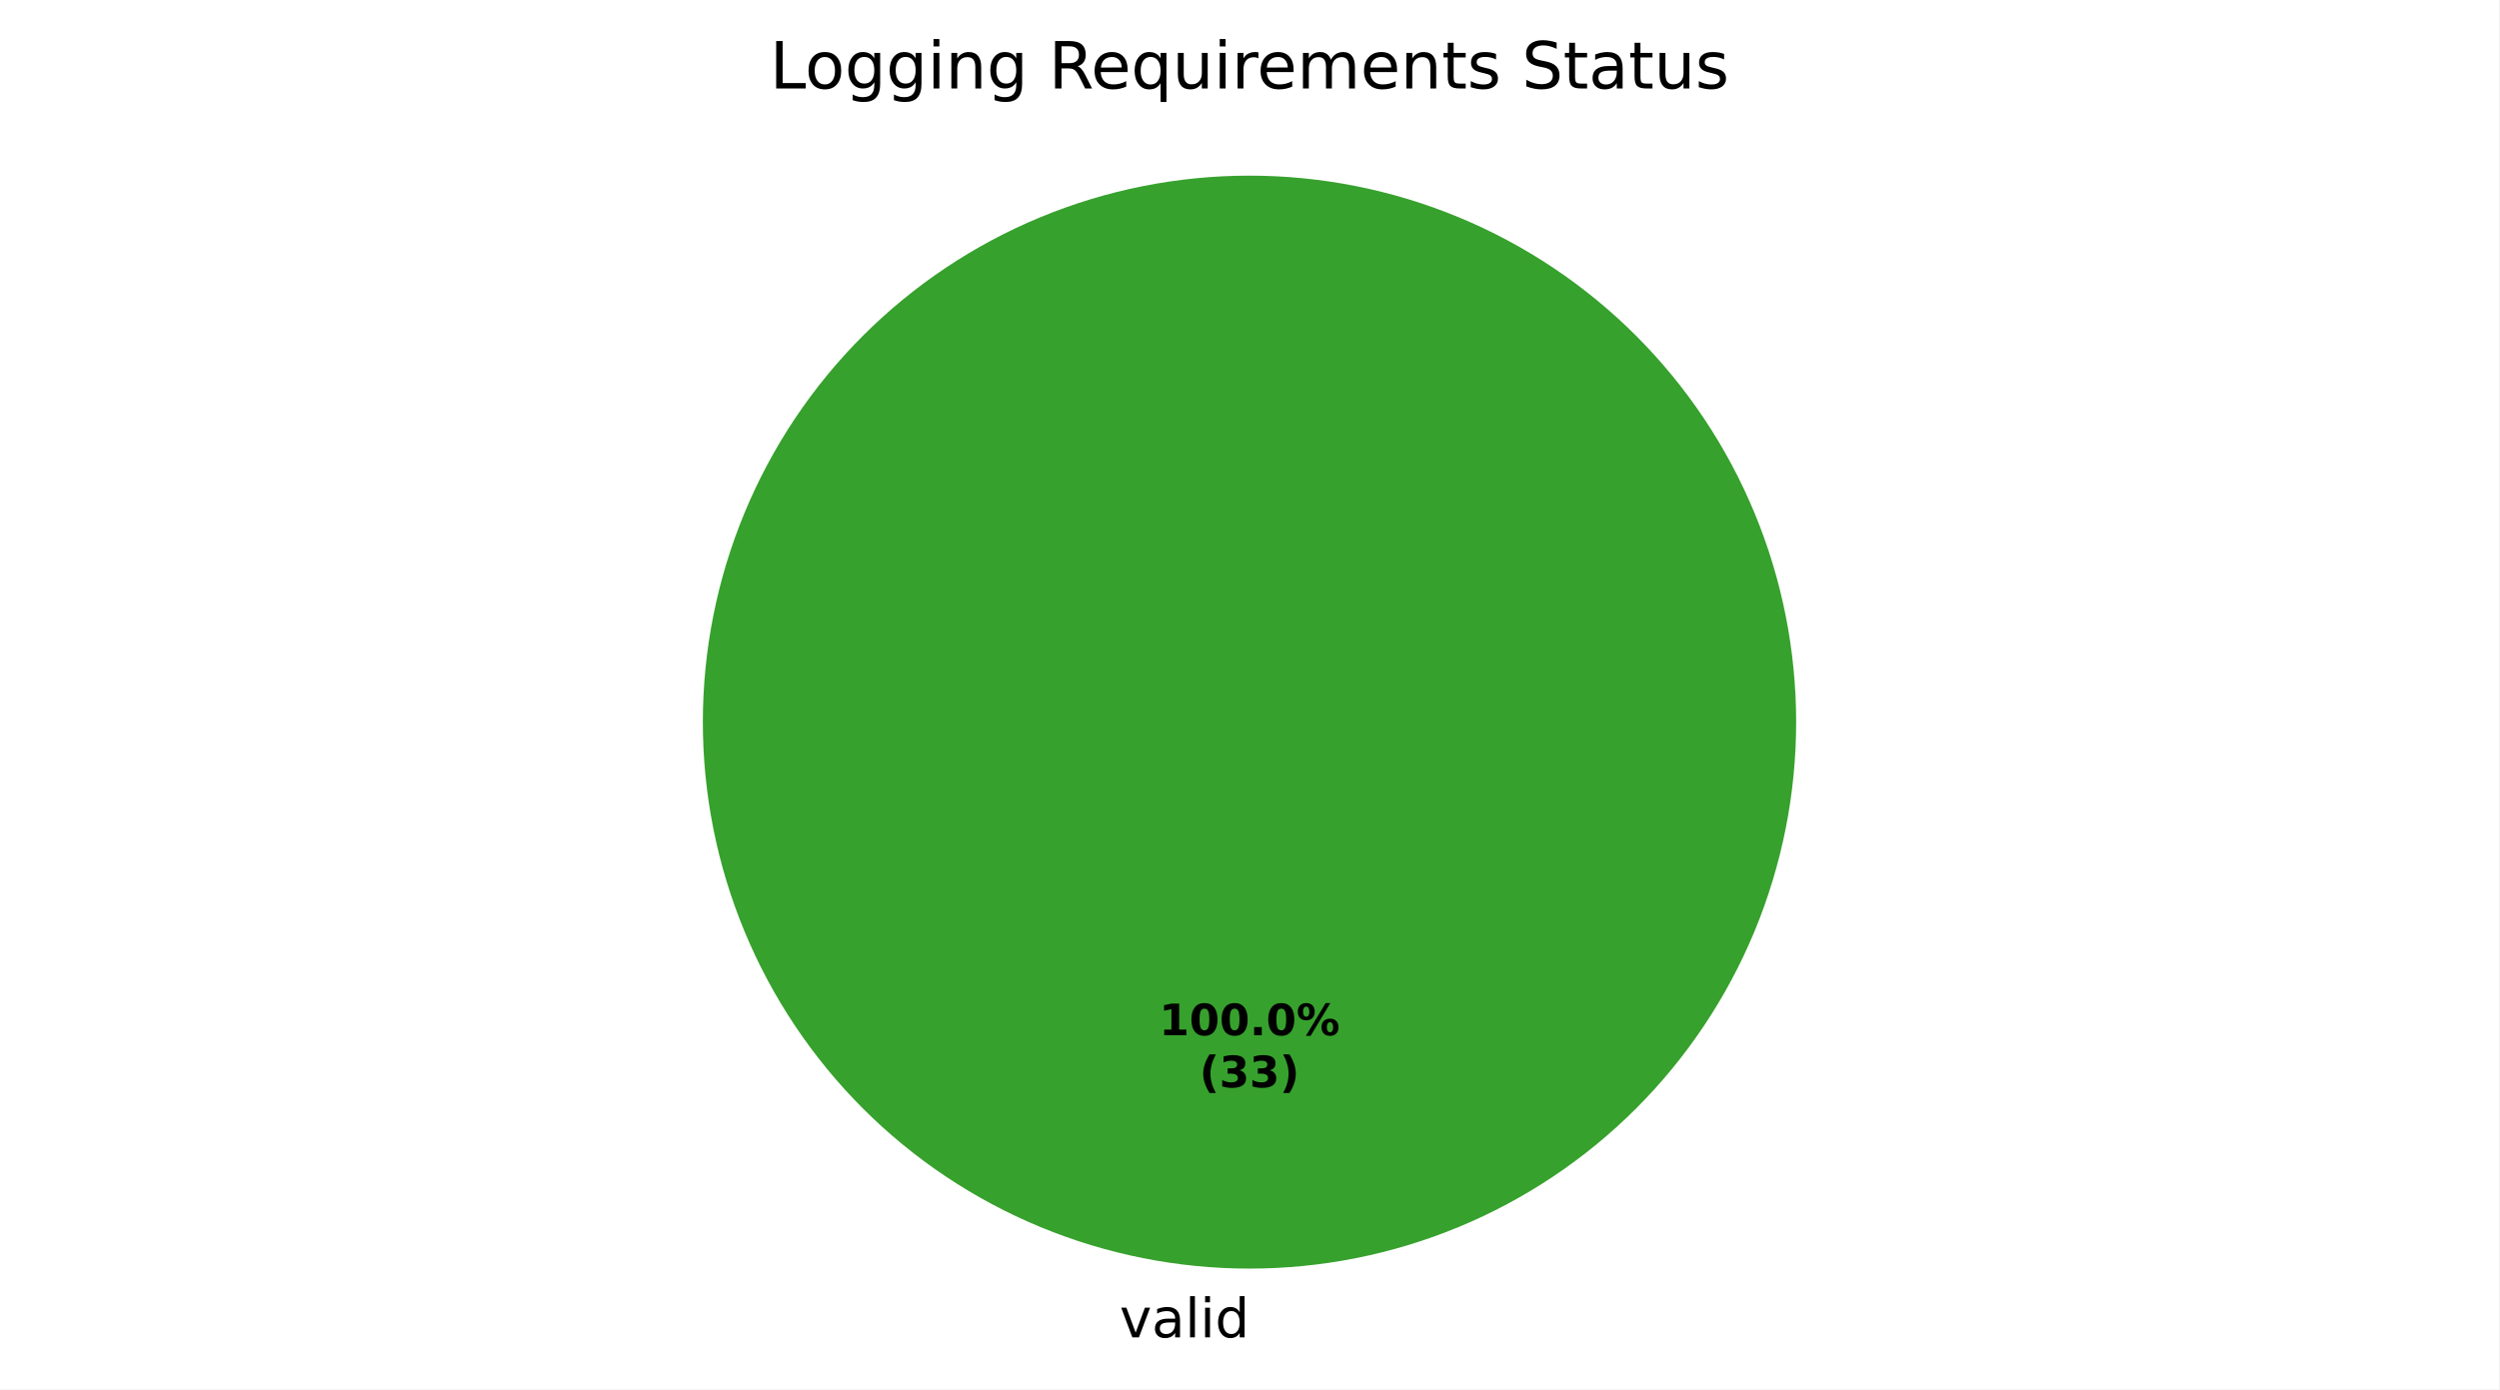
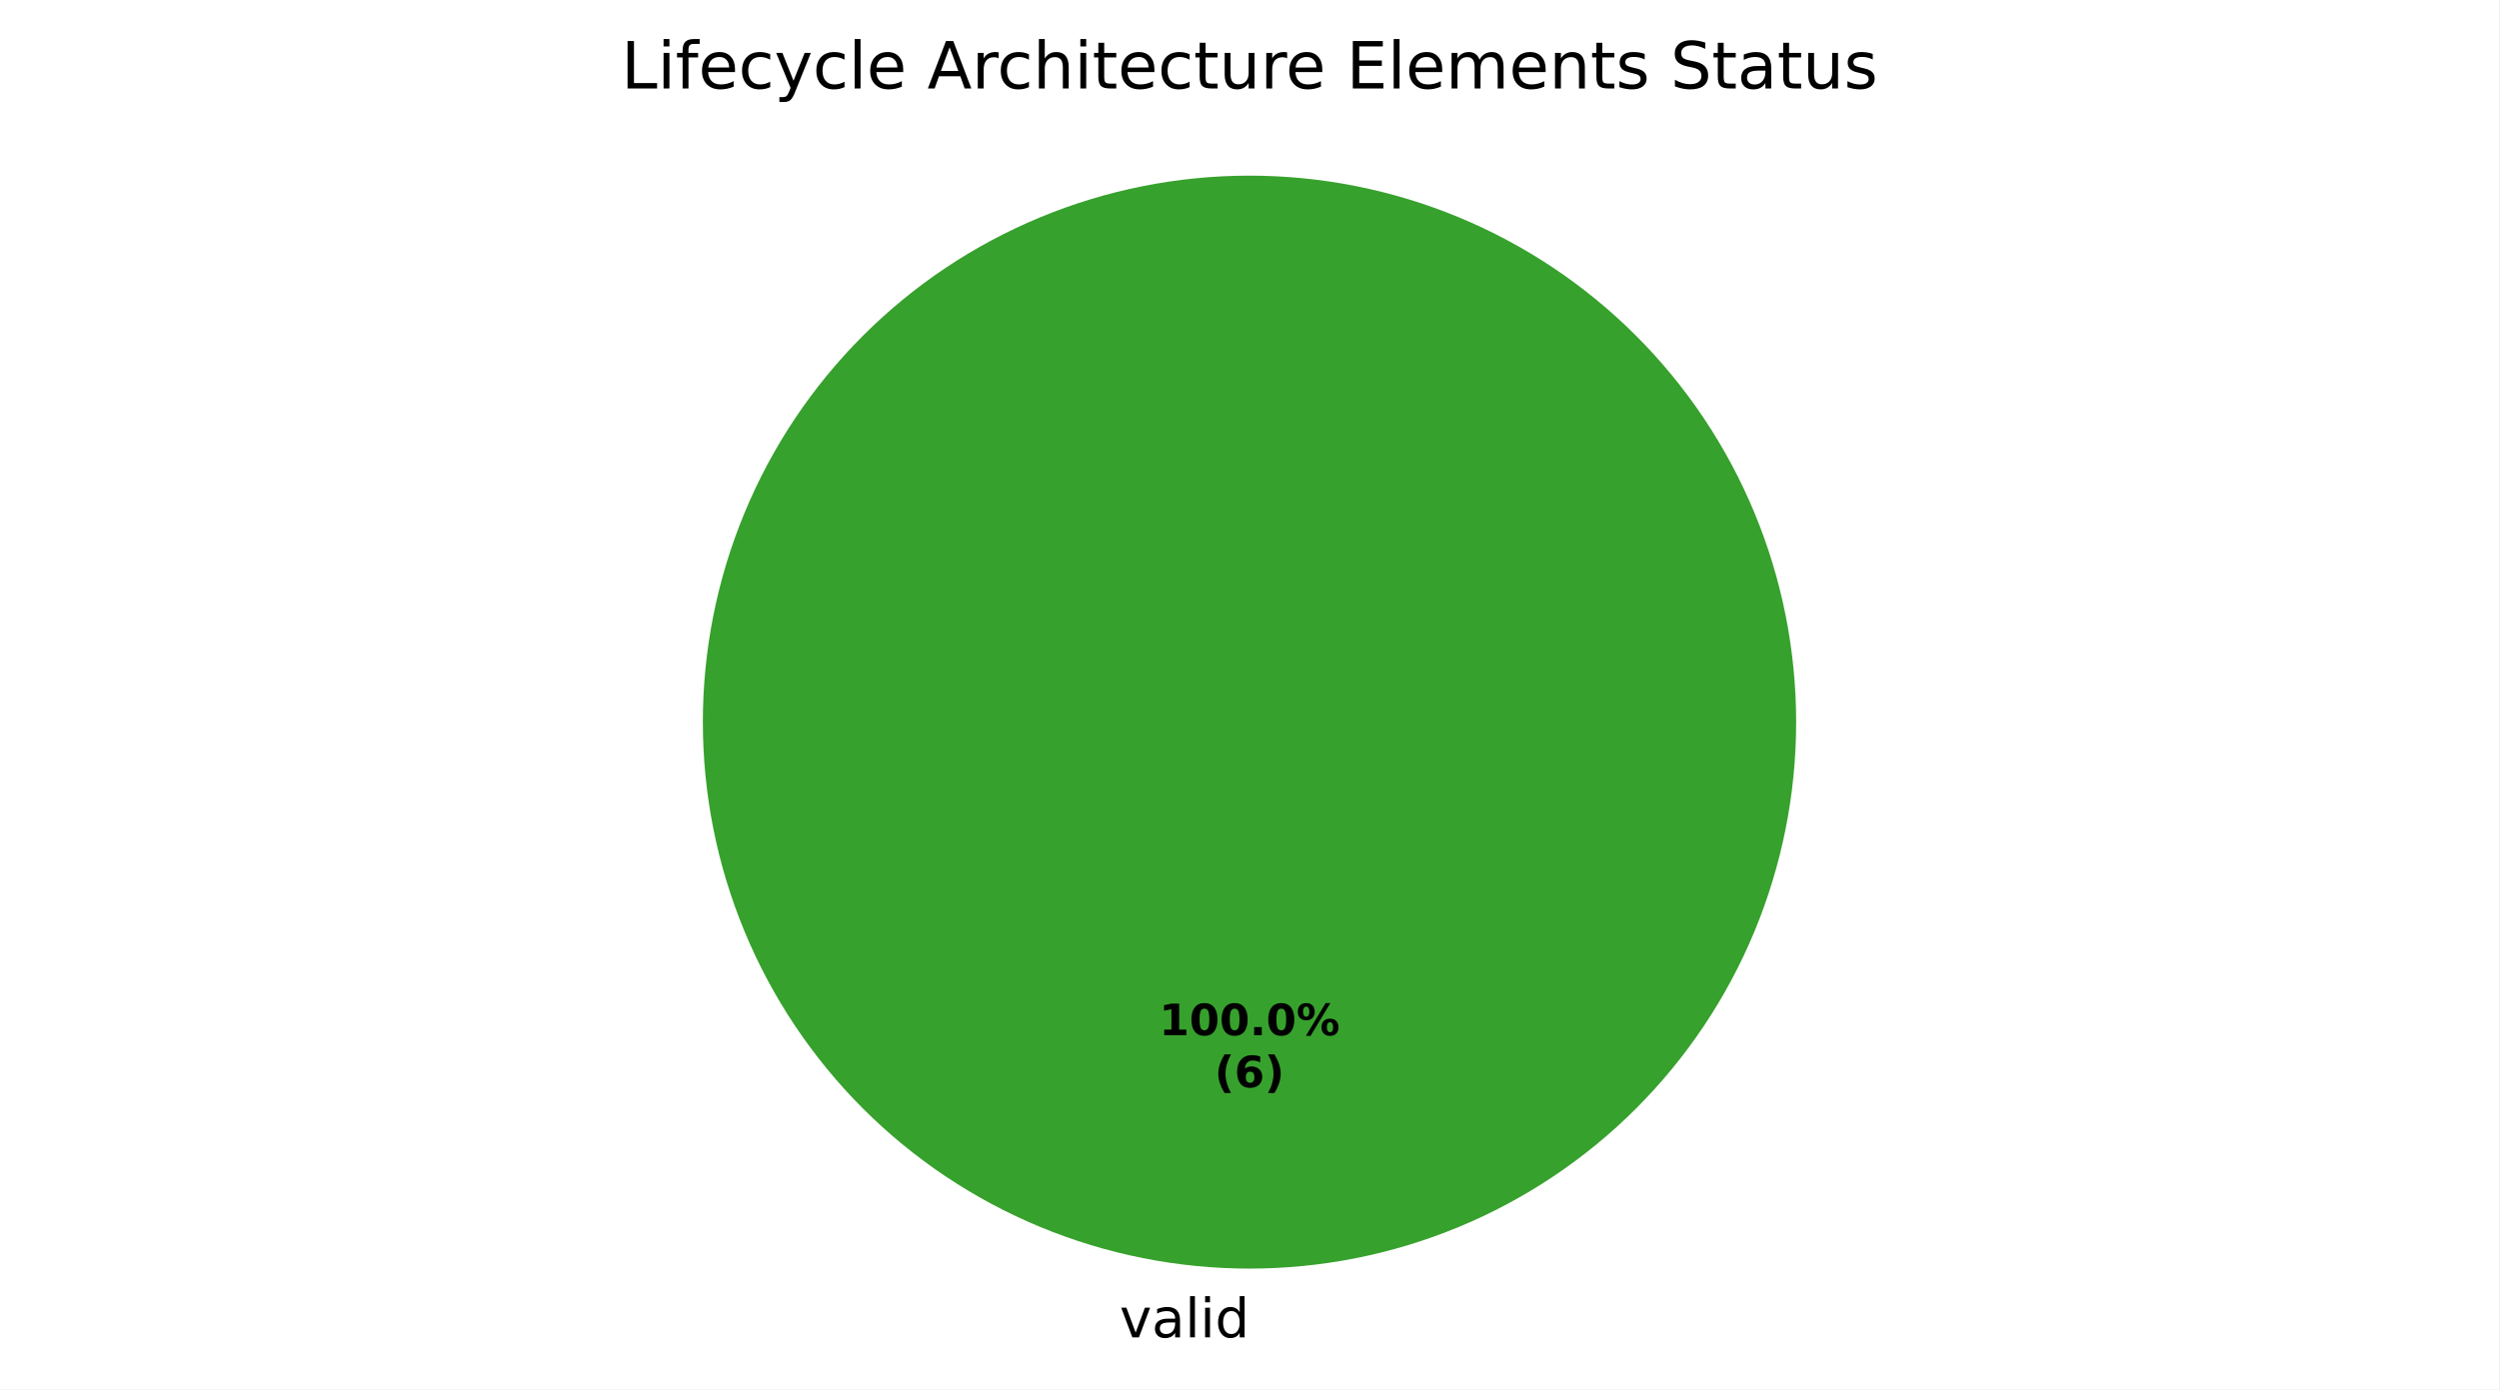
<svg xmlns="http://www.w3.org/2000/svg" xmlns:xlink="http://www.w3.org/1999/xlink" width="460.8pt" height="256.279pt" viewBox="0 0 460.8 256.279" version="1.1">
  <defs>
    <style type="text/css">*{stroke-linejoin: round; stroke-linecap: butt}</style>
  </defs>
  <g id="figure_1">
    <g id="patch_1">
      <path d="M 0 256.279  L 460.8 256.279  L 460.8 0  L 0 0  z " style="fill: #ffffff" />
    </g>
    <g id="axes_1">
      <g id="patch_2">
        <path d="M 331.2 133.198  C 331.2 119.961 328.593 106.853 323.527 94.624  C 318.462 82.394 311.036 71.282 301.676 61.922  C 292.316 52.562 281.204 45.137 268.974 40.071  C 256.745 35.006 243.637 32.398 230.4 32.398  C 217.163 32.398 204.055 35.006 191.826 40.071  C 179.596 45.137 168.484 52.562 159.124 61.922  C 149.764 71.282 142.338 82.394 137.273 94.624  C 132.207 106.853 129.6 119.961 129.6 133.198  C 129.6 146.435 132.207 159.543 137.273 171.773  C 142.338 184.002 149.764 195.115 159.124 204.474  C 168.484 213.834 179.596 221.26 191.826 226.325  C 204.055 231.391 217.163 233.998 230.4 233.998  C 243.637 233.998 256.745 231.391 268.974 226.325  C 281.204 221.26 292.316 213.834 301.676 204.474  C 311.036 195.115 318.462 184.002 323.527 171.773  C 328.593 159.543 331.2 146.435 331.2 133.198  M 230.4 133.198  z " style="fill: #37a12d" />
      </g>
      <g id="patch_3">
        <path d="M 230.4 32.398  C 230.4 32.398 230.4 32.398 230.4 32.398  L 230.4 133.198  z " style="fill: #ca2828" />
      </g>
      <g id="matplotlib.axis_1" />
      <g id="matplotlib.axis_2" />
      <g id="text_1">
        <g transform="translate(206.4484 246.6762) scale(0.1 -0.1)">
          <defs>
            <path id="DejaVuSans-59" d="M 191 3500  L 800 3500  L 1894 563  L 2988 3500  L 3597 3500  L 2284 0  L 1503 0  L 191 3500  z " transform="scale(0.015625)" />
            <path id="DejaVuSans-44" d="M 2194 1759  Q 1497 1759 1228 1600  Q 959 1441 959 1056  Q 959 750 1161 570  Q 1363 391 1709 391  Q 2188 391 2477 730  Q 2766 1069 2766 1631  L 2766 1759  L 2194 1759  z M 3341 1997  L 3341 0  L 2766 0  L 2766 531  Q 2569 213 2275 61  Q 1981 -91 1556 -91  Q 1019 -91 701 211  Q 384 513 384 1019  Q 384 1609 779 1909  Q 1175 2209 1959 2209  L 2766 2209  L 2766 2266  Q 2766 2663 2505 2880  Q 2244 3097 1772 3097  Q 1472 3097 1187 3025  Q 903 2953 641 2809  L 641 3341  Q 956 3463 1253 3523  Q 1550 3584 1831 3584  Q 2591 3584 2966 3190  Q 3341 2797 3341 1997  z " transform="scale(0.015625)" />
            <path id="DejaVuSans-4f" d="M 603 4863  L 1178 4863  L 1178 0  L 603 0  L 603 4863  z " transform="scale(0.015625)" />
            <path id="DejaVuSans-4c" d="M 603 3500  L 1178 3500  L 1178 0  L 603 0  L 603 3500  z M 603 4863  L 1178 4863  L 1178 4134  L 603 4134  L 603 4863  z " transform="scale(0.015625)" />
            <path id="DejaVuSans-47" d="M 2906 2969  L 2906 4863  L 3481 4863  L 3481 0  L 2906 0  L 2906 525  Q 2725 213 2448 61  Q 2172 -91 1784 -91  Q 1150 -91 751 415  Q 353 922 353 1747  Q 353 2572 751 3078  Q 1150 3584 1784 3584  Q 2172 3584 2448 3432  Q 2725 3281 2906 2969  z M 947 1747  Q 947 1113 1208 752  Q 1469 391 1925 391  Q 2381 391 2643 752  Q 2906 1113 2906 1747  Q 2906 2381 2643 2742  Q 2381 3103 1925 3103  Q 1469 3103 1208 2742  Q 947 2381 947 1747  z " transform="scale(0.015625)" />
          </defs>
          <use xlink:href="#DejaVuSans-59" />
          <use xlink:href="#DejaVuSans-44" transform="translate(59.1875 0)" />
          <use xlink:href="#DejaVuSans-4f" transform="translate(120.4688 0)" />
          <use xlink:href="#DejaVuSans-4c" transform="translate(148.25 0)" />
          <use xlink:href="#DejaVuSans-47" transform="translate(176.0312 0)" />
        </g>
      </g>
      <g id="text_2">
        <g transform="translate(213.74 190.9555) scale(0.08 -0.08)">
          <defs>
            <path id="DejaVuSans-Bold-14" d="M 750 831  L 1813 831  L 1813 3847  L 722 3622  L 722 4441  L 1806 4666  L 2950 4666  L 2950 831  L 4013 831  L 4013 0  L 750 0  L 750 831  z " transform="scale(0.015625)" />
            <path id="DejaVuSans-Bold-13" d="M 2944 2338  Q 2944 3213 2780 3570  Q 2616 3928 2228 3928  Q 1841 3928 1675 3570  Q 1509 3213 1509 2338  Q 1509 1453 1675 1090  Q 1841 728 2228 728  Q 2613 728 2778 1090  Q 2944 1453 2944 2338  z M 4147 2328  Q 4147 1169 3647 539  Q 3147 -91 2228 -91  Q 1306 -91 806 539  Q 306 1169 306 2328  Q 306 3491 806 4120  Q 1306 4750 2228 4750  Q 3147 4750 3647 4120  Q 4147 3491 4147 2328  z " transform="scale(0.015625)" />
            <path id="DejaVuSans-Bold-11" d="M 653 1209  L 1778 1209  L 1778 0  L 653 0  L 653 1209  z " transform="scale(0.015625)" />
            <path id="DejaVuSans-Bold-8" d="M 4959 1925  Q 4738 1925 4616 1733  Q 4494 1541 4494 1184  Q 4494 825 4614 633  Q 4734 441 4959 441  Q 5184 441 5303 633  Q 5422 825 5422 1184  Q 5422 1541 5301 1733  Q 5181 1925 4959 1925  z M 4959 2450  Q 5541 2450 5875 2112  Q 6209 1775 6209 1184  Q 6209 594 5875 251  Q 5541 -91 4959 -91  Q 4378 -91 4042 251  Q 3706 594 3706 1184  Q 3706 1772 4042 2111  Q 4378 2450 4959 2450  z M 2094 -91  L 1403 -91  L 4319 4750  L 5013 4750  L 2094 -91  z M 1453 4750  Q 2034 4750 2367 4411  Q 2700 4072 2700 3481  Q 2700 2891 2367 2550  Q 2034 2209 1453 2209  Q 872 2209 539 2550  Q 206 2891 206 3481  Q 206 4072 539 4411  Q 872 4750 1453 4750  z M 1453 4225  Q 1228 4225 1106 4031  Q 984 3838 984 3481  Q 984 3122 1106 2926  Q 1228 2731 1453 2731  Q 1678 2731 1798 2926  Q 1919 3122 1919 3481  Q 1919 3838 1797 4031  Q 1675 4225 1453 4225  z " transform="scale(0.015625)" />
          </defs>
          <use xlink:href="#DejaVuSans-Bold-14" />
          <use xlink:href="#DejaVuSans-Bold-13" transform="translate(69.57812 0)" />
          <use xlink:href="#DejaVuSans-Bold-13" transform="translate(139.1562 0)" />
          <use xlink:href="#DejaVuSans-Bold-11" transform="translate(208.7344 0)" />
          <use xlink:href="#DejaVuSans-Bold-13" transform="translate(246.7188 0)" />
          <use xlink:href="#DejaVuSans-Bold-8" transform="translate(316.2969 0)" />
        </g>
-         <g transform="translate(221.1775 200.557) scale(0.08 -0.08)">
+         <g transform="translate(223.9606 200.557) scale(0.08 -0.08)">
          <defs>
            <path id="DejaVuSans-Bold-b" d="M 2413 -844  L 1484 -844  Q 1006 -72 778 623  Q 550 1319 550 2003  Q 550 2688 779 3389  Q 1009 4091 1484 4856  L 2413 4856  Q 2013 4116 1813 3408  Q 1613 2700 1613 2009  Q 1613 1319 1811 609  Q 2009 -100 2413 -844  z " transform="scale(0.015625)" />
-             <path id="DejaVuSans-Bold-16" d="M 2981 2516  Q 3453 2394 3698 2092  Q 3944 1791 3944 1325  Q 3944 631 3412 270  Q 2881 -91 1863 -91  Q 1503 -91 1142 -33  Q 781 25 428 141  L 428 1069  Q 766 900 1098 814  Q 1431 728 1753 728  Q 2231 728 2486 893  Q 2741 1059 2741 1369  Q 2741 1688 2480 1852  Q 2219 2016 1709 2016  L 1228 2016  L 1228 2791  L 1734 2791  Q 2188 2791 2409 2933  Q 2631 3075 2631 3366  Q 2631 3634 2415 3781  Q 2200 3928 1806 3928  Q 1516 3928 1219 3862  Q 922 3797 628 3669  L 628 4550  Q 984 4650 1334 4700  Q 1684 4750 2022 4750  Q 2931 4750 3382 4451  Q 3834 4153 3834 3553  Q 3834 3144 3618 2883  Q 3403 2622 2981 2516  z " transform="scale(0.015625)" />
+             <path id="DejaVuSans-Bold-19" d="M 2316 2303  Q 2000 2303 1842 2098  Q 1684 1894 1684 1484  Q 1684 1075 1842 870  Q 2000 666 2316 666  Q 2634 666 2792 870  Q 2950 1075 2950 1484  Q 2950 1894 2792 2098  Q 2634 2303 2316 2303  z M 3803 4544  L 3803 3681  Q 3506 3822 3243 3889  Q 2981 3956 2731 3956  Q 2194 3956 1894 3657  Q 1594 3359 1544 2772  Q 1750 2925 1990 3001  Q 2231 3078 2516 3078  Q 3231 3078 3670 2659  Q 4109 2241 4109 1563  Q 4109 813 3618 361  Q 3128 -91 2303 -91  Q 1394 -91 895 523  Q 397 1138 397 2266  Q 397 3422 980 4083  Q 1563 4744 2578 4744  Q 2900 4744 3203 4694  Q 3506 4644 3803 4544  z " transform="scale(0.015625)" />
            <path id="DejaVuSans-Bold-c" d="M 513 -844  Q 913 -100 1113 609  Q 1313 1319 1313 2009  Q 1313 2700 1113 3408  Q 913 4116 513 4856  L 1441 4856  Q 1916 4091 2145 3389  Q 2375 2688 2375 2003  Q 2375 1319 2147 623  Q 1919 -72 1441 -844  L 513 -844  z " transform="scale(0.015625)" />
          </defs>
          <use xlink:href="#DejaVuSans-Bold-b" />
-           <use xlink:href="#DejaVuSans-Bold-16" transform="translate(45.70312 0)" />
-           <use xlink:href="#DejaVuSans-Bold-16" transform="translate(115.2812 0)" />
-           <use xlink:href="#DejaVuSans-Bold-c" transform="translate(184.8594 0)" />
+           <use xlink:href="#DejaVuSans-Bold-19" transform="translate(45.70312 0)" />
+           <use xlink:href="#DejaVuSans-Bold-c" transform="translate(115.2812 0)" />
        </g>
      </g>
      <g id="text_3">
-         <g transform="translate(141.9487 16.31812) scale(0.12 -0.12)">
+         <g transform="translate(114.5409 16.31812) scale(0.12 -0.12)">
          <defs>
            <path id="DejaVuSans-2f" d="M 628 4666  L 1259 4666  L 1259 531  L 3531 531  L 3531 0  L 628 0  L 628 4666  z " transform="scale(0.015625)" />
-             <path id="DejaVuSans-52" d="M 1959 3097  Q 1497 3097 1228 2736  Q 959 2375 959 1747  Q 959 1119 1226 758  Q 1494 397 1959 397  Q 2419 397 2687 759  Q 2956 1122 2956 1747  Q 2956 2369 2687 2733  Q 2419 3097 1959 3097  z M 1959 3584  Q 2709 3584 3137 3096  Q 3566 2609 3566 1747  Q 3566 888 3137 398  Q 2709 -91 1959 -91  Q 1206 -91 779 398  Q 353 888 353 1747  Q 353 2609 779 3096  Q 1206 3584 1959 3584  z " transform="scale(0.015625)" />
-             <path id="DejaVuSans-4a" d="M 2906 1791  Q 2906 2416 2648 2759  Q 2391 3103 1925 3103  Q 1463 3103 1205 2759  Q 947 2416 947 1791  Q 947 1169 1205 825  Q 1463 481 1925 481  Q 2391 481 2648 825  Q 2906 1169 2906 1791  z M 3481 434  Q 3481 -459 3084 -895  Q 2688 -1331 1869 -1331  Q 1566 -1331 1297 -1286  Q 1028 -1241 775 -1147  L 775 -588  Q 1028 -725 1275 -790  Q 1522 -856 1778 -856  Q 2344 -856 2625 -561  Q 2906 -266 2906 331  L 2906 616  Q 2728 306 2450 153  Q 2172 0 1784 0  Q 1141 0 747 490  Q 353 981 353 1791  Q 353 2603 747 3093  Q 1141 3584 1784 3584  Q 2172 3584 2450 3431  Q 2728 3278 2906 2969  L 2906 3500  L 3481 3500  L 3481 434  z " transform="scale(0.015625)" />
+             <path id="DejaVuSans-49" d="M 2375 4863  L 2375 4384  L 1825 4384  Q 1516 4384 1395 4259  Q 1275 4134 1275 3809  L 1275 3500  L 2222 3500  L 2222 3053  L 1275 3053  L 1275 0  L 697 0  L 697 3053  L 147 3053  L 147 3500  L 697 3500  L 697 3744  Q 697 4328 969 4595  Q 1241 4863 1831 4863  L 2375 4863  z " transform="scale(0.015625)" />
+             <path id="DejaVuSans-48" d="M 3597 1894  L 3597 1613  L 953 1613  Q 991 1019 1311 708  Q 1631 397 2203 397  Q 2534 397 2845 478  Q 3156 559 3463 722  L 3463 178  Q 3153 47 2828 -22  Q 2503 -91 2169 -91  Q 1331 -91 842 396  Q 353 884 353 1716  Q 353 2575 817 3079  Q 1281 3584 2069 3584  Q 2775 3584 3186 3129  Q 3597 2675 3597 1894  z M 3022 2063  Q 3016 2534 2758 2815  Q 2500 3097 2075 3097  Q 1594 3097 1305 2825  Q 1016 2553 972 2059  L 3022 2063  z " transform="scale(0.015625)" />
+             <path id="DejaVuSans-46" d="M 3122 3366  L 3122 2828  Q 2878 2963 2633 3030  Q 2388 3097 2138 3097  Q 1578 3097 1268 2742  Q 959 2388 959 1747  Q 959 1106 1268 751  Q 1578 397 2138 397  Q 2388 397 2633 464  Q 2878 531 3122 666  L 3122 134  Q 2881 22 2623 -34  Q 2366 -91 2075 -91  Q 1284 -91 818 406  Q 353 903 353 1747  Q 353 2603 823 3093  Q 1294 3584 2113 3584  Q 2378 3584 2631 3529  Q 2884 3475 3122 3366  z " transform="scale(0.015625)" />
+             <path id="DejaVuSans-5c" d="M 2059 -325  Q 1816 -950 1584 -1140  Q 1353 -1331 966 -1331  L 506 -1331  L 506 -850  L 844 -850  Q 1081 -850 1212 -737  Q 1344 -625 1503 -206  L 1606 56  L 191 3500  L 800 3500  L 1894 763  L 2988 3500  L 3597 3500  L 2059 -325  z " transform="scale(0.015625)" />
+             <path id="DejaVuSans-3" transform="scale(0.015625)" />
+             <path id="DejaVuSans-24" d="M 2188 4044  L 1331 1722  L 3047 1722  L 2188 4044  z M 1831 4666  L 2547 4666  L 4325 0  L 3669 0  L 3244 1197  L 1141 1197  L 716 0  L 50 0  L 1831 4666  z " transform="scale(0.015625)" />
+             <path id="DejaVuSans-55" d="M 2631 2963  Q 2534 3019 2420 3045  Q 2306 3072 2169 3072  Q 1681 3072 1420 2755  Q 1159 2438 1159 1844  L 1159 0  L 581 0  L 581 3500  L 1159 3500  L 1159 2956  Q 1341 3275 1631 3429  Q 1922 3584 2338 3584  Q 2397 3584 2469 3576  Q 2541 3569 2628 3553  L 2631 2963  z " transform="scale(0.015625)" />
+             <path id="DejaVuSans-4b" d="M 3513 2113  L 3513 0  L 2938 0  L 2938 2094  Q 2938 2591 2744 2837  Q 2550 3084 2163 3084  Q 1697 3084 1428 2787  Q 1159 2491 1159 1978  L 1159 0  L 581 0  L 581 4863  L 1159 4863  L 1159 2956  Q 1366 3272 1645 3428  Q 1925 3584 2291 3584  Q 2894 3584 3203 3211  Q 3513 2838 3513 2113  z " transform="scale(0.015625)" />
+             <path id="DejaVuSans-57" d="M 1172 4494  L 1172 3500  L 2356 3500  L 2356 3053  L 1172 3053  L 1172 1153  Q 1172 725 1289 603  Q 1406 481 1766 481  L 2356 481  L 2356 0  L 1766 0  Q 1100 0 847 248  Q 594 497 594 1153  L 594 3053  L 172 3053  L 172 3500  L 594 3500  L 594 4494  L 1172 4494  z " transform="scale(0.015625)" />
+             <path id="DejaVuSans-58" d="M 544 1381  L 544 3500  L 1119 3500  L 1119 1403  Q 1119 906 1312 657  Q 1506 409 1894 409  Q 2359 409 2629 706  Q 2900 1003 2900 1516  L 2900 3500  L 3475 3500  L 3475 0  L 2900 0  L 2900 538  Q 2691 219 2414 64  Q 2138 -91 1772 -91  Q 1169 -91 856 284  Q 544 659 544 1381  z M 1991 3584  L 1991 3584  z " transform="scale(0.015625)" />
+             <path id="DejaVuSans-28" d="M 628 4666  L 3578 4666  L 3578 4134  L 1259 4134  L 1259 2753  L 3481 2753  L 3481 2222  L 1259 2222  L 1259 531  L 3634 531  L 3634 0  L 628 0  L 628 4666  z " transform="scale(0.015625)" />
+             <path id="DejaVuSans-50" d="M 3328 2828  Q 3544 3216 3844 3400  Q 4144 3584 4550 3584  Q 5097 3584 5394 3201  Q 5691 2819 5691 2113  L 5691 0  L 5113 0  L 5113 2094  Q 5113 2597 4934 2840  Q 4756 3084 4391 3084  Q 3944 3084 3684 2787  Q 3425 2491 3425 1978  L 3425 0  L 2847 0  L 2847 2094  Q 2847 2600 2669 2842  Q 2491 3084 2119 3084  Q 1678 3084 1418 2786  Q 1159 2488 1159 1978  L 1159 0  L 581 0  L 581 3500  L 1159 3500  L 1159 2956  Q 1356 3278 1631 3431  Q 1906 3584 2284 3584  Q 2666 3584 2933 3390  Q 3200 3197 3328 2828  z " transform="scale(0.015625)" />
            <path id="DejaVuSans-51" d="M 3513 2113  L 3513 0  L 2938 0  L 2938 2094  Q 2938 2591 2744 2837  Q 2550 3084 2163 3084  Q 1697 3084 1428 2787  Q 1159 2491 1159 1978  L 1159 0  L 581 0  L 581 3500  L 1159 3500  L 1159 2956  Q 1366 3272 1645 3428  Q 1925 3584 2291 3584  Q 2894 3584 3203 3211  Q 3513 2838 3513 2113  z " transform="scale(0.015625)" />
-             <path id="DejaVuSans-3" transform="scale(0.015625)" />
-             <path id="DejaVuSans-35" d="M 2841 2188  Q 3044 2119 3236 1894  Q 3428 1669 3622 1275  L 4263 0  L 3584 0  L 2988 1197  Q 2756 1666 2539 1819  Q 2322 1972 1947 1972  L 1259 1972  L 1259 0  L 628 0  L 628 4666  L 2053 4666  Q 2853 4666 3247 4331  Q 3641 3997 3641 3322  Q 3641 2881 3436 2590  Q 3231 2300 2841 2188  z M 1259 4147  L 1259 2491  L 2053 2491  Q 2509 2491 2742 2702  Q 2975 2913 2975 3322  Q 2975 3731 2742 3939  Q 2509 4147 2053 4147  L 1259 4147  z " transform="scale(0.015625)" />
-             <path id="DejaVuSans-48" d="M 3597 1894  L 3597 1613  L 953 1613  Q 991 1019 1311 708  Q 1631 397 2203 397  Q 2534 397 2845 478  Q 3156 559 3463 722  L 3463 178  Q 3153 47 2828 -22  Q 2503 -91 2169 -91  Q 1331 -91 842 396  Q 353 884 353 1716  Q 353 2575 817 3079  Q 1281 3584 2069 3584  Q 2775 3584 3186 3129  Q 3597 2675 3597 1894  z M 3022 2063  Q 3016 2534 2758 2815  Q 2500 3097 2075 3097  Q 1594 3097 1305 2825  Q 1016 2553 972 2059  L 3022 2063  z " transform="scale(0.015625)" />
-             <path id="DejaVuSans-54" d="M 947 1747  Q 947 1113 1208 752  Q 1469 391 1925 391  Q 2381 391 2643 752  Q 2906 1113 2906 1747  Q 2906 2381 2643 2742  Q 2381 3103 1925 3103  Q 1469 3103 1208 2742  Q 947 2381 947 1747  z M 2906 525  Q 2725 213 2448 61  Q 2172 -91 1784 -91  Q 1150 -91 751 415  Q 353 922 353 1747  Q 353 2572 751 3078  Q 1150 3584 1784 3584  Q 2172 3584 2448 3432  Q 2725 3281 2906 2969  L 2906 3500  L 3481 3500  L 3481 -1331  L 2906 -1331  L 2906 525  z " transform="scale(0.015625)" />
-             <path id="DejaVuSans-58" d="M 544 1381  L 544 3500  L 1119 3500  L 1119 1403  Q 1119 906 1312 657  Q 1506 409 1894 409  Q 2359 409 2629 706  Q 2900 1003 2900 1516  L 2900 3500  L 3475 3500  L 3475 0  L 2900 0  L 2900 538  Q 2691 219 2414 64  Q 2138 -91 1772 -91  Q 1169 -91 856 284  Q 544 659 544 1381  z M 1991 3584  L 1991 3584  z " transform="scale(0.015625)" />
-             <path id="DejaVuSans-55" d="M 2631 2963  Q 2534 3019 2420 3045  Q 2306 3072 2169 3072  Q 1681 3072 1420 2755  Q 1159 2438 1159 1844  L 1159 0  L 581 0  L 581 3500  L 1159 3500  L 1159 2956  Q 1341 3275 1631 3429  Q 1922 3584 2338 3584  Q 2397 3584 2469 3576  Q 2541 3569 2628 3553  L 2631 2963  z " transform="scale(0.015625)" />
-             <path id="DejaVuSans-50" d="M 3328 2828  Q 3544 3216 3844 3400  Q 4144 3584 4550 3584  Q 5097 3584 5394 3201  Q 5691 2819 5691 2113  L 5691 0  L 5113 0  L 5113 2094  Q 5113 2597 4934 2840  Q 4756 3084 4391 3084  Q 3944 3084 3684 2787  Q 3425 2491 3425 1978  L 3425 0  L 2847 0  L 2847 2094  Q 2847 2600 2669 2842  Q 2491 3084 2119 3084  Q 1678 3084 1418 2786  Q 1159 2488 1159 1978  L 1159 0  L 581 0  L 581 3500  L 1159 3500  L 1159 2956  Q 1356 3278 1631 3431  Q 1906 3584 2284 3584  Q 2666 3584 2933 3390  Q 3200 3197 3328 2828  z " transform="scale(0.015625)" />
-             <path id="DejaVuSans-57" d="M 1172 4494  L 1172 3500  L 2356 3500  L 2356 3053  L 1172 3053  L 1172 1153  Q 1172 725 1289 603  Q 1406 481 1766 481  L 2356 481  L 2356 0  L 1766 0  Q 1100 0 847 248  Q 594 497 594 1153  L 594 3053  L 172 3053  L 172 3500  L 594 3500  L 594 4494  L 1172 4494  z " transform="scale(0.015625)" />
            <path id="DejaVuSans-56" d="M 2834 3397  L 2834 2853  Q 2591 2978 2328 3040  Q 2066 3103 1784 3103  Q 1356 3103 1142 2972  Q 928 2841 928 2578  Q 928 2378 1081 2264  Q 1234 2150 1697 2047  L 1894 2003  Q 2506 1872 2764 1633  Q 3022 1394 3022 966  Q 3022 478 2636 193  Q 2250 -91 1575 -91  Q 1294 -91 989 -36  Q 684 19 347 128  L 347 722  Q 666 556 975 473  Q 1284 391 1588 391  Q 1994 391 2212 530  Q 2431 669 2431 922  Q 2431 1156 2273 1281  Q 2116 1406 1581 1522  L 1381 1569  Q 847 1681 609 1914  Q 372 2147 372 2553  Q 372 3047 722 3315  Q 1072 3584 1716 3584  Q 2034 3584 2315 3537  Q 2597 3491 2834 3397  z " transform="scale(0.015625)" />
            <path id="DejaVuSans-36" d="M 3425 4513  L 3425 3897  Q 3066 4069 2747 4153  Q 2428 4238 2131 4238  Q 1616 4238 1336 4038  Q 1056 3838 1056 3469  Q 1056 3159 1242 3001  Q 1428 2844 1947 2747  L 2328 2669  Q 3034 2534 3370 2195  Q 3706 1856 3706 1288  Q 3706 609 3251 259  Q 2797 -91 1919 -91  Q 1588 -91 1214 -16  Q 841 59 441 206  L 441 856  Q 825 641 1194 531  Q 1563 422 1919 422  Q 2459 422 2753 634  Q 3047 847 3047 1241  Q 3047 1584 2836 1778  Q 2625 1972 2144 2069  L 1759 2144  Q 1053 2284 737 2584  Q 422 2884 422 3419  Q 422 4038 858 4394  Q 1294 4750 2059 4750  Q 2388 4750 2728 4690  Q 3069 4631 3425 4513  z " transform="scale(0.015625)" />
          </defs>
          <use xlink:href="#DejaVuSans-2f" />
-           <use xlink:href="#DejaVuSans-52" transform="translate(53.96875 0)" />
-           <use xlink:href="#DejaVuSans-4a" transform="translate(115.1562 0)" />
-           <use xlink:href="#DejaVuSans-4a" transform="translate(178.6406 0)" />
-           <use xlink:href="#DejaVuSans-4c" transform="translate(242.125 0)" />
-           <use xlink:href="#DejaVuSans-51" transform="translate(269.9062 0)" />
-           <use xlink:href="#DejaVuSans-4a" transform="translate(333.2812 0)" />
-           <use xlink:href="#DejaVuSans-3" transform="translate(396.7656 0)" />
-           <use xlink:href="#DejaVuSans-35" transform="translate(428.5469 0)" />
-           <use xlink:href="#DejaVuSans-48" transform="translate(493.5469 0)" />
-           <use xlink:href="#DejaVuSans-54" transform="translate(555.0781 0)" />
-           <use xlink:href="#DejaVuSans-58" transform="translate(618.5625 0)" />
-           <use xlink:href="#DejaVuSans-4c" transform="translate(681.9375 0)" />
-           <use xlink:href="#DejaVuSans-55" transform="translate(709.7188 0)" />
-           <use xlink:href="#DejaVuSans-48" transform="translate(748.625 0)" />
-           <use xlink:href="#DejaVuSans-50" transform="translate(810.1562 0)" />
-           <use xlink:href="#DejaVuSans-48" transform="translate(907.5625 0)" />
-           <use xlink:href="#DejaVuSans-51" transform="translate(969.0938 0)" />
-           <use xlink:href="#DejaVuSans-57" transform="translate(1032.469 0)" />
-           <use xlink:href="#DejaVuSans-56" transform="translate(1071.672 0)" />
-           <use xlink:href="#DejaVuSans-3" transform="translate(1123.766 0)" />
-           <use xlink:href="#DejaVuSans-36" transform="translate(1155.547 0)" />
-           <use xlink:href="#DejaVuSans-57" transform="translate(1219.031 0)" />
-           <use xlink:href="#DejaVuSans-44" transform="translate(1258.234 0)" />
-           <use xlink:href="#DejaVuSans-57" transform="translate(1319.516 0)" />
-           <use xlink:href="#DejaVuSans-58" transform="translate(1358.719 0)" />
-           <use xlink:href="#DejaVuSans-56" transform="translate(1422.094 0)" />
+           <use xlink:href="#DejaVuSans-4c" transform="translate(55.71875 0)" />
+           <use xlink:href="#DejaVuSans-49" transform="translate(83.5 0)" />
+           <use xlink:href="#DejaVuSans-48" transform="translate(118.7031 0)" />
+           <use xlink:href="#DejaVuSans-46" transform="translate(180.2344 0)" />
+           <use xlink:href="#DejaVuSans-5c" transform="translate(235.2188 0)" />
+           <use xlink:href="#DejaVuSans-46" transform="translate(294.4062 0)" />
+           <use xlink:href="#DejaVuSans-4f" transform="translate(349.3906 0)" />
+           <use xlink:href="#DejaVuSans-48" transform="translate(377.1719 0)" />
+           <use xlink:href="#DejaVuSans-3" transform="translate(438.7031 0)" />
+           <use xlink:href="#DejaVuSans-24" transform="translate(470.4844 0)" />
+           <use xlink:href="#DejaVuSans-55" transform="translate(538.8906 0)" />
+           <use xlink:href="#DejaVuSans-46" transform="translate(577.7969 0)" />
+           <use xlink:href="#DejaVuSans-4b" transform="translate(632.7812 0)" />
+           <use xlink:href="#DejaVuSans-4c" transform="translate(696.1562 0)" />
+           <use xlink:href="#DejaVuSans-57" transform="translate(723.9375 0)" />
+           <use xlink:href="#DejaVuSans-48" transform="translate(763.1406 0)" />
+           <use xlink:href="#DejaVuSans-46" transform="translate(824.6719 0)" />
+           <use xlink:href="#DejaVuSans-57" transform="translate(879.6562 0)" />
+           <use xlink:href="#DejaVuSans-58" transform="translate(918.8594 0)" />
+           <use xlink:href="#DejaVuSans-55" transform="translate(982.2344 0)" />
+           <use xlink:href="#DejaVuSans-48" transform="translate(1021.141 0)" />
+           <use xlink:href="#DejaVuSans-3" transform="translate(1082.672 0)" />
+           <use xlink:href="#DejaVuSans-28" transform="translate(1114.453 0)" />
+           <use xlink:href="#DejaVuSans-4f" transform="translate(1177.641 0)" />
+           <use xlink:href="#DejaVuSans-48" transform="translate(1205.422 0)" />
+           <use xlink:href="#DejaVuSans-50" transform="translate(1266.953 0)" />
+           <use xlink:href="#DejaVuSans-48" transform="translate(1364.359 0)" />
+           <use xlink:href="#DejaVuSans-51" transform="translate(1425.891 0)" />
+           <use xlink:href="#DejaVuSans-57" transform="translate(1489.266 0)" />
+           <use xlink:href="#DejaVuSans-56" transform="translate(1528.469 0)" />
+           <use xlink:href="#DejaVuSans-3" transform="translate(1580.562 0)" />
+           <use xlink:href="#DejaVuSans-36" transform="translate(1612.344 0)" />
+           <use xlink:href="#DejaVuSans-57" transform="translate(1675.828 0)" />
+           <use xlink:href="#DejaVuSans-44" transform="translate(1715.031 0)" />
+           <use xlink:href="#DejaVuSans-57" transform="translate(1776.312 0)" />
+           <use xlink:href="#DejaVuSans-58" transform="translate(1815.516 0)" />
+           <use xlink:href="#DejaVuSans-56" transform="translate(1878.891 0)" />
        </g>
      </g>
    </g>
  </g>
</svg>
